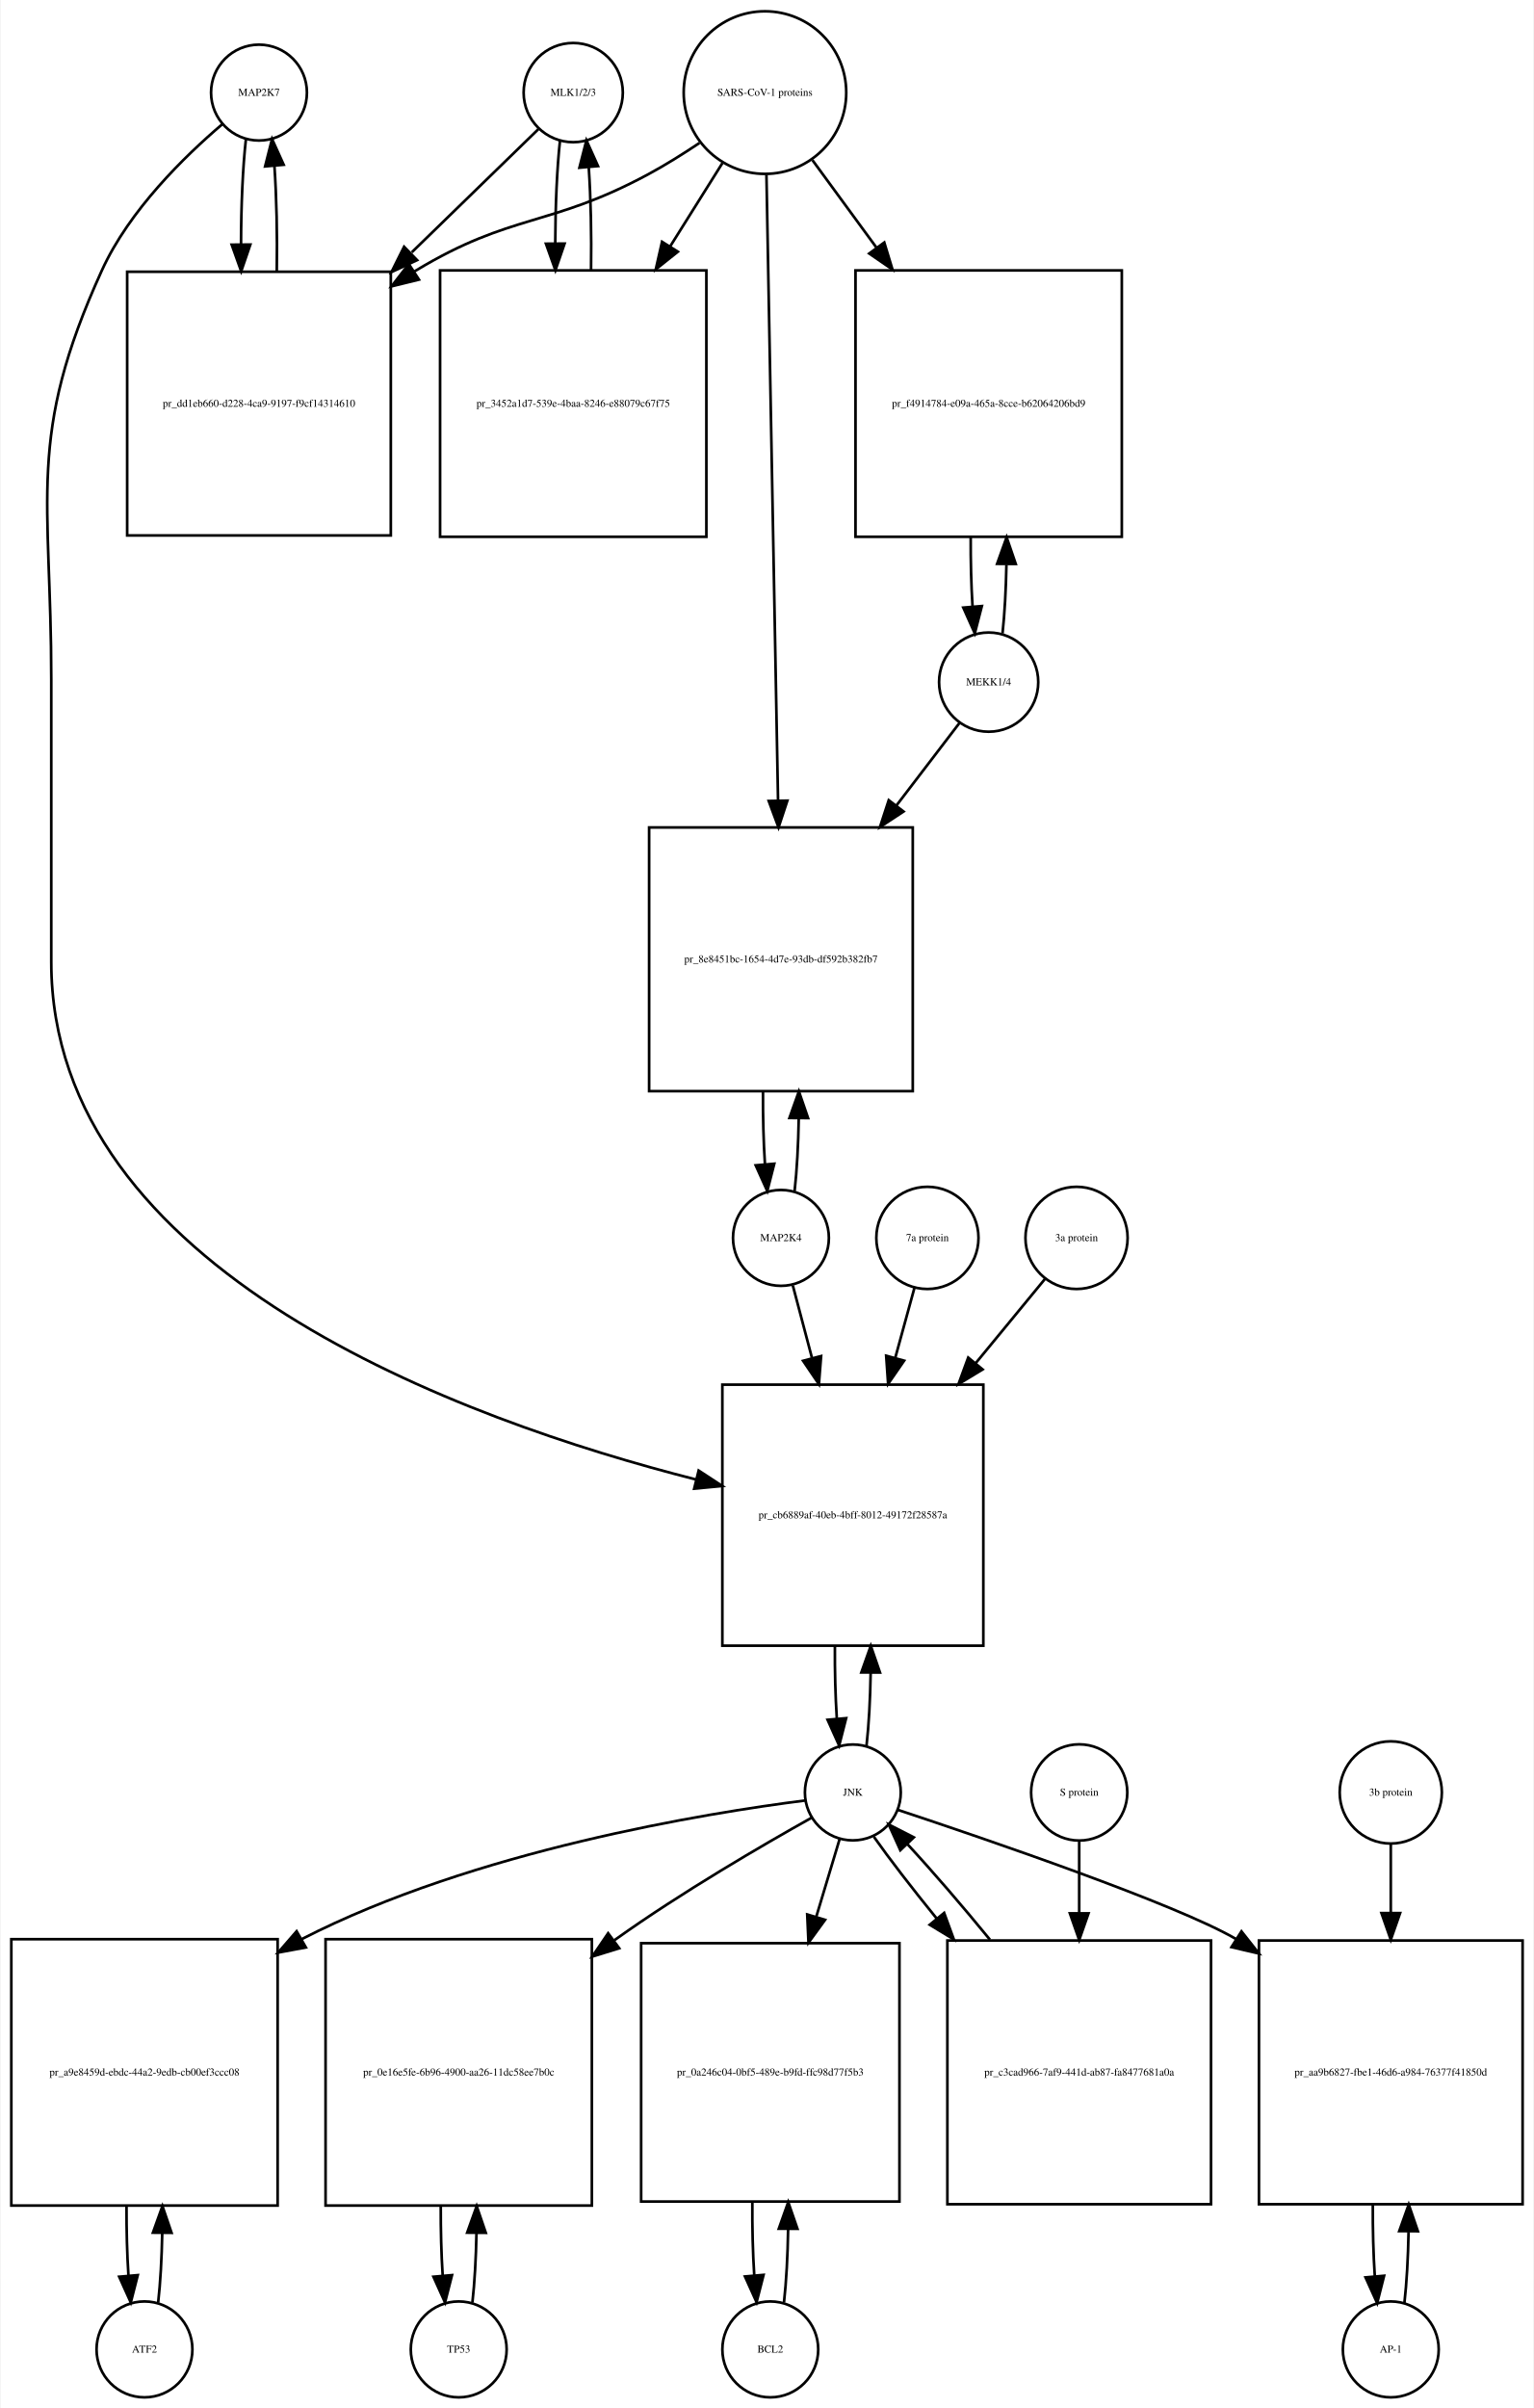
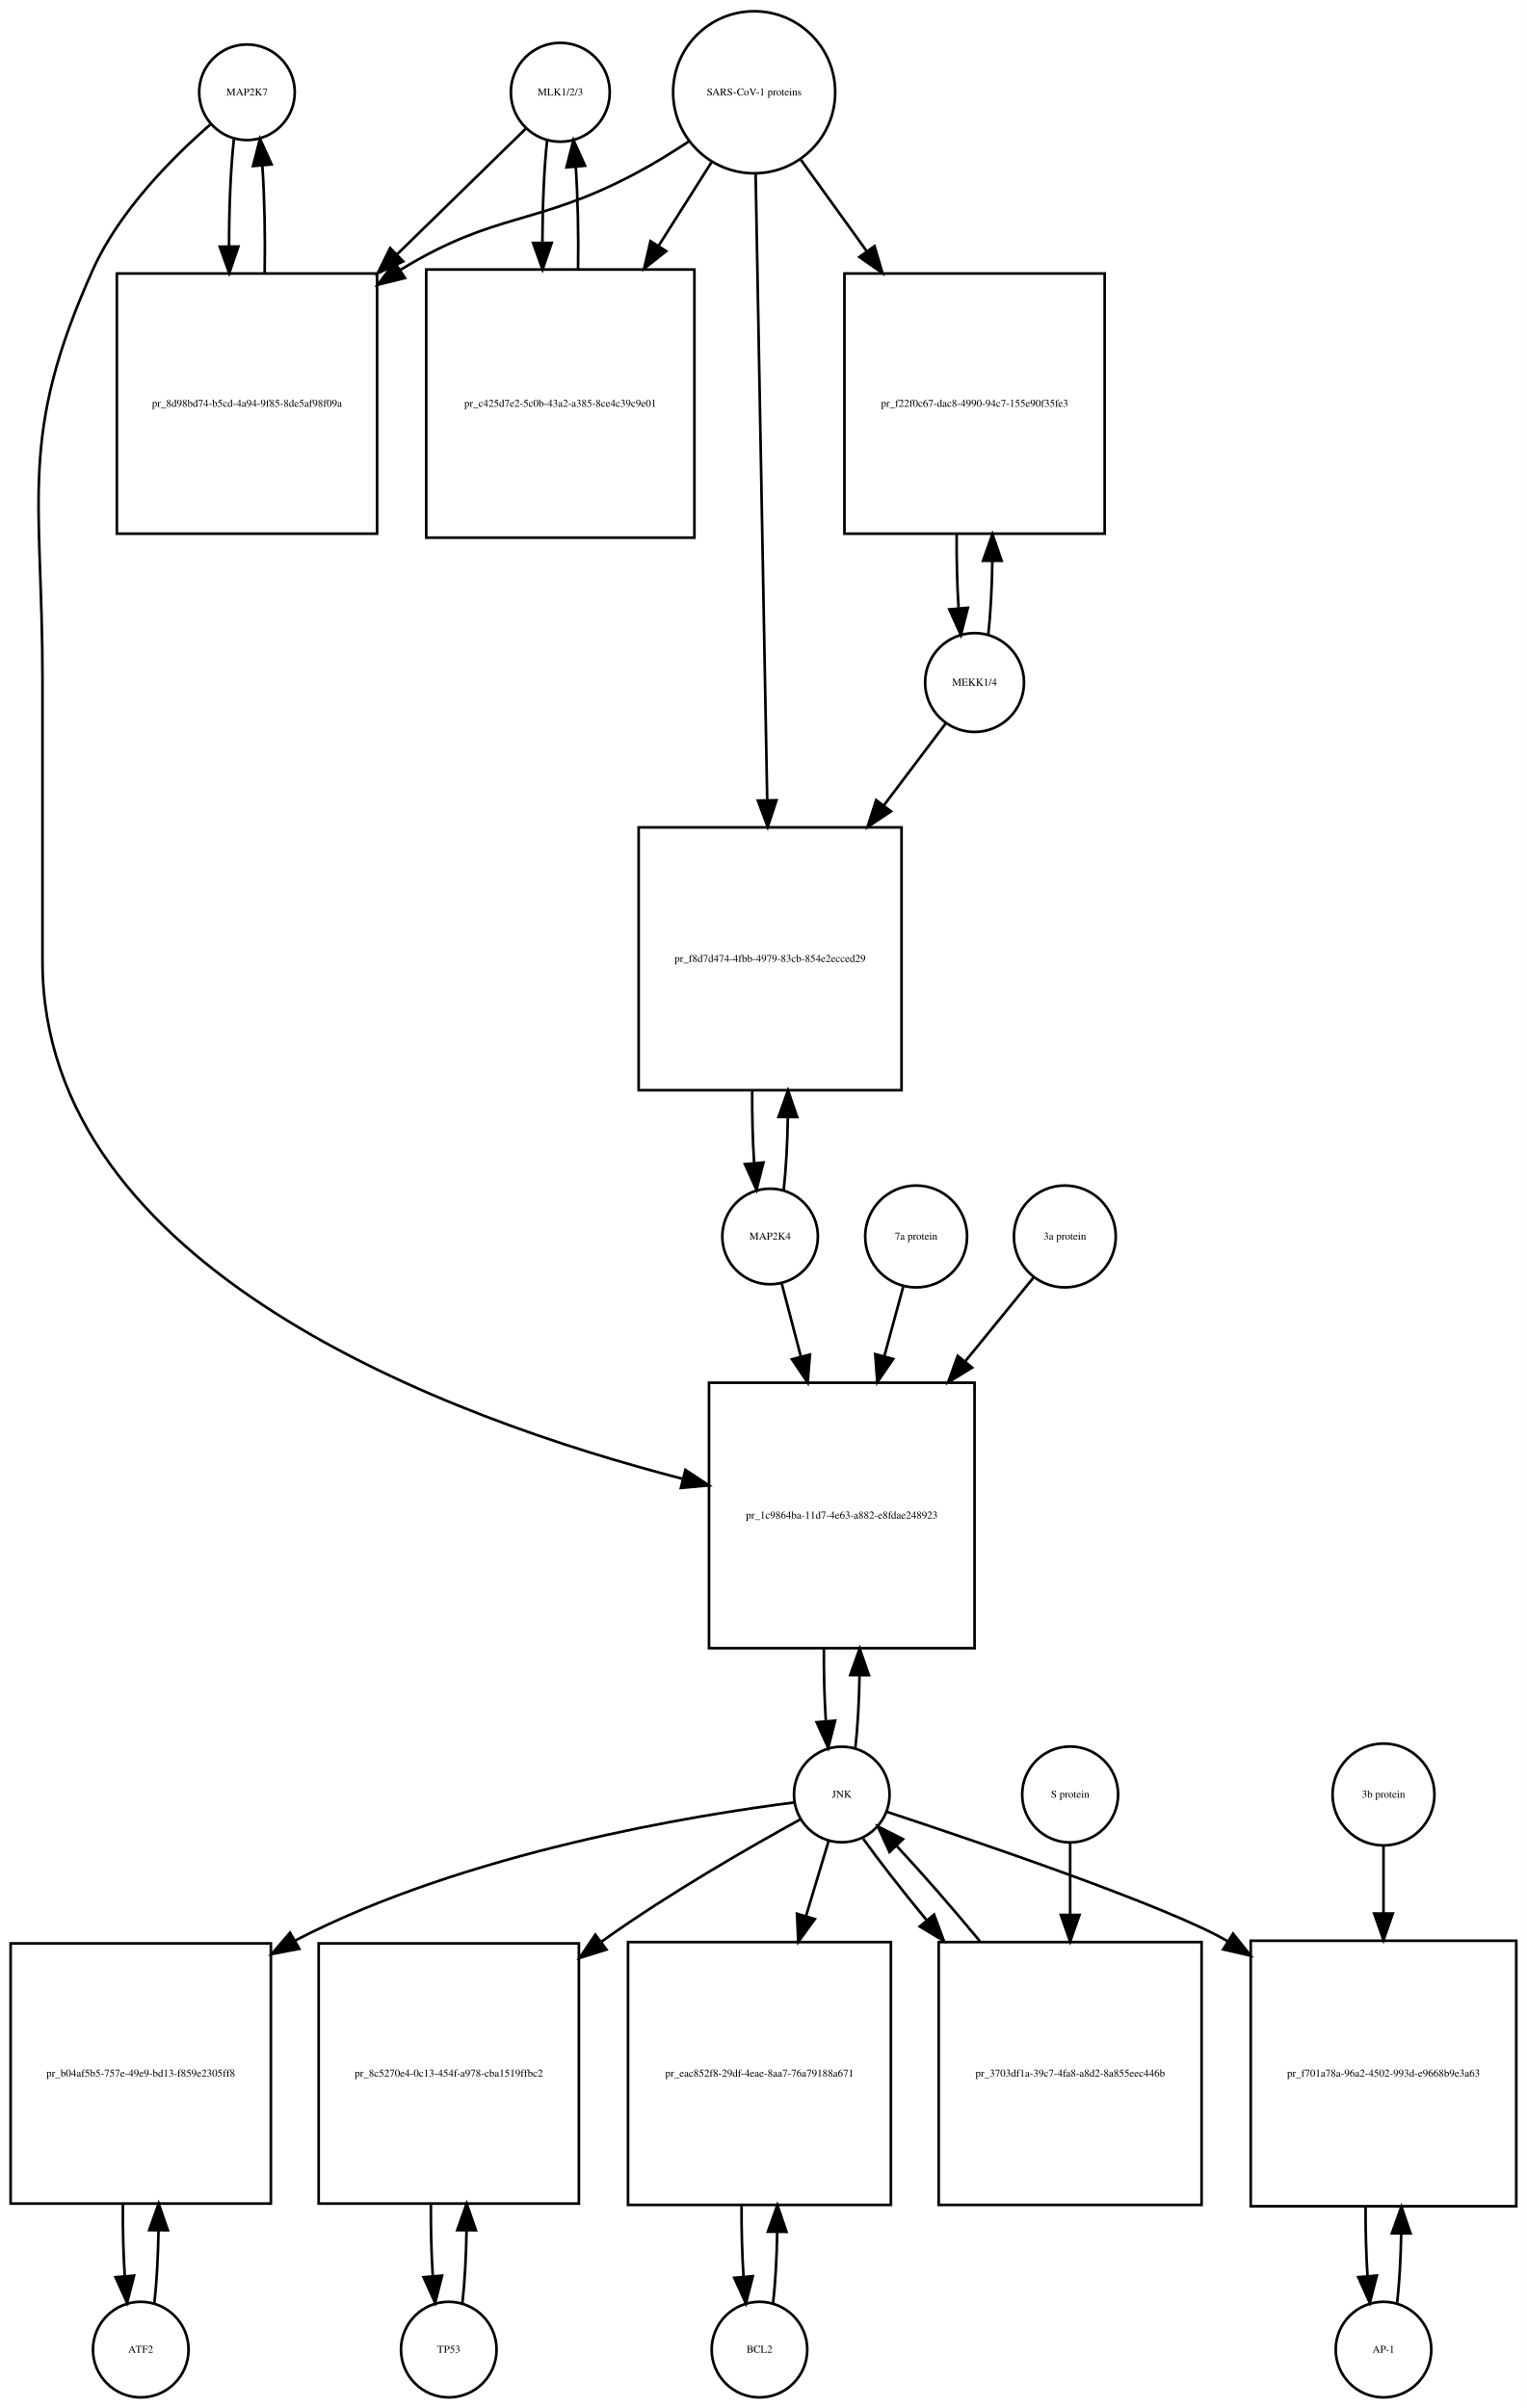
- <svg xmlns="http://www.w3.org/2000/svg" width="576pt" height="904pt" viewBox="0.00 0.00 575.50 904.01">
-   <g id="graph0" class="graph" transform="scale(1 1) rotate(0) translate(4 900.009)">
-     <polygon fill="white" stroke="none" points="-4,4 -4,-900.009 571.5,-900.009 571.5,4 -4,4" />
+ <svg xmlns="http://www.w3.org/2000/svg" width="575pt" height="907pt" viewBox="0.00 0.00 575.00 907.01">
+   <g id="graph0" class="graph" transform="scale(1 1) rotate(0) translate(4 903.009)">
+     <polygon fill="white" stroke="none" points="-4,4 -4,-903.009 571,-903.009 571,4 -4,4" />
    <g id="node1" class="node">
-       <ellipse fill="none" stroke="black" cx="93" cy="-865.25" rx="18" ry="18" />
-       <text text-anchor="middle" x="93" y="-864.05" font-family="Times,serif" font-size="4.00">MAP2K7</text>
+       <ellipse fill="none" stroke="black" cx="89" cy="-868.25" rx="18" ry="18" />
+       <text text-anchor="middle" x="89" y="-867.05" font-family="Times,serif" font-size="4.00">MAP2K7</text>
    </g>
    <g id="node2" class="node">
-       <polygon fill="none" stroke="black" points="142.5,-797.991 43.5,-797.991 43.5,-698.991 142.5,-698.991 142.5,-797.991" />
-       <text text-anchor="middle" x="93" y="-747.291" font-family="Times,serif" font-size="4.00">pr_dd1eb660-d228-4ca9-9197-f9cf14314610</text>
+       <polygon fill="none" stroke="black" points="138,-799.991 40,-799.991 40,-701.991 138,-701.991 138,-799.991" />
+       <text text-anchor="middle" x="89" y="-749.791" font-family="Times,serif" font-size="4.00">pr_8d98bd74-b5cd-4a94-9f85-8de5af98f09a</text>
    </g>
    <g id="edge1" class="edge">
-       <path fill="none" stroke="black" d="M88.099,-847.808C86.904,-837.233 86.288,-822.787 86.252,-808.226" />
-       <polygon fill="black" stroke="black" points="89.752,-808.195 86.319,-798.172 82.752,-808.148 89.752,-808.195" />
+       <path fill="none" stroke="black" d="M84.099,-850.736C82.886,-839.963 82.27,-825.191 82.251,-810.355" />
+       <polygon fill="black" stroke="black" points="85.752,-810.149 82.332,-800.121 78.752,-810.093 85.752,-810.149" />
    </g>
    <g id="node20" class="node">
-       <polygon fill="none" stroke="black" points="365,-380.184 267,-380.184 267,-282.184 365,-282.184 365,-380.184" />
-       <text text-anchor="middle" x="316" y="-329.984" font-family="Times,serif" font-size="4.00">pr_cb6889af-40eb-4bff-8012-49172f28587a</text>
+       <polygon fill="none" stroke="black" points="363,-382.184 263,-382.184 263,-282.184 363,-282.184 363,-382.184" />
+       <text text-anchor="middle" x="313" y="-330.984" font-family="Times,serif" font-size="4.00">pr_1c9864ba-11d7-4e63-a882-e8fdae248923</text>
    </g>
    <g id="edge2" class="edge">
-       <path fill="none" stroke="black" d="M79.141,-853.31C65.187,-841.432 44.295,-821.105 34,-798.491 5.508,-735.901 15,-713.699 15,-644.929 15,-644.929 15,-644.929 15,-538.868 15,-422.59 169.536,-366.831 257.15,-344.562" />
-       <polygon fill="black" stroke="black" points="258.101,-347.932 266.969,-342.135 256.422,-341.137 258.101,-347.932" />
+       <path fill="none" stroke="black" d="M75.374,-856.26C61.653,-844.341 41.113,-823.982 31,-801.491 2.617,-738.367 12,-716.14 12,-646.929 12,-646.929 12,-646.929 12,-540.868 12,-424.868 165.322,-368.658 253.112,-345.981" />
+       <polygon fill="black" stroke="black" points="254.113,-349.339 262.958,-343.507 252.407,-342.55 254.113,-349.339" />
    </g>
    <g id="edge3" class="edge">
-       <path fill="none" stroke="black" d="M99.681,-798.172C99.899,-811.756 99.602,-826.006 98.791,-837.78" />
-       <polygon fill="black" stroke="black" points="95.299,-837.537 97.901,-847.808 102.271,-838.156 95.299,-837.537" />
+       <path fill="none" stroke="black" d="M95.668,-800.121C95.909,-813.933 95.62,-828.493 94.801,-840.51" />
+       <polygon fill="black" stroke="black" points="91.292,-840.467 93.901,-850.736 98.265,-841.082 91.292,-840.467" />
    </g>
    <g id="node3" class="node">
-       <ellipse fill="none" stroke="black" cx="211" cy="-865.25" rx="18.623" ry="18.623" />
-       <text text-anchor="middle" x="211" y="-864.05" font-family="Times,serif" font-size="4.00">MLK1/2/3</text>
+       <ellipse fill="none" stroke="black" cx="207" cy="-868.25" rx="18.623" ry="18.623" />
+       <text text-anchor="middle" x="207" y="-867.05" font-family="Times,serif" font-size="4.00">MLK1/2/3</text>
    </g>
    <g id="edge4" class="edge">
-       <path fill="none" stroke="black" d="M197.921,-851.53C186.213,-840.143 168.19,-822.615 150.366,-805.281" />
-       <polygon fill="black" stroke="black" points="152.367,-802.345 142.758,-797.882 147.487,-807.363 152.367,-802.345" />
+       <path fill="none" stroke="black" d="M193.921,-854.475C182.002,-842.832 163.54,-824.799 145.405,-807.085" />
+       <polygon fill="black" stroke="black" points="147.815,-804.547 138.216,-800.064 142.924,-809.555 147.815,-804.547" />
    </g>
    <g id="node5" class="node">
-       <polygon fill="none" stroke="black" points="261,-798.491 161,-798.491 161,-698.491 261,-698.491 261,-798.491" />
-       <text text-anchor="middle" x="211" y="-747.291" font-family="Times,serif" font-size="4.00">pr_3452a1d7-539e-4baa-8246-e88079c67f75</text>
+       <polygon fill="none" stroke="black" points="257.5,-801.491 156.5,-801.491 156.5,-700.491 257.5,-700.491 257.5,-801.491" />
+       <text text-anchor="middle" x="207" y="-749.791" font-family="Times,serif" font-size="4.00">pr_c425d7e2-5c0b-43a2-a385-8ce4c39c9e01</text>
    </g>
    <g id="edge5" class="edge">
-       <path fill="none" stroke="black" d="M206.045,-847.317C204.901,-836.931 204.303,-822.949 204.253,-808.81" />
-       <polygon fill="black" stroke="black" points="207.755,-808.556 204.314,-798.536 200.755,-808.515 207.755,-808.556" />
+       <path fill="none" stroke="black" d="M202.045,-850.243C200.906,-839.863 200.309,-825.905 200.254,-811.774" />
+       <polygon fill="black" stroke="black" points="203.756,-811.522 200.31,-801.503 196.756,-811.484 203.756,-811.522" />
    </g>
    <g id="node4" class="node">
-       <ellipse fill="none" stroke="black" cx="283" cy="-865.25" rx="30.52" ry="30.52" />
-       <text text-anchor="middle" x="283" y="-864.05" font-family="Times,serif" font-size="4.00">SARS-CoV-1 proteins</text>
+       <ellipse fill="none" stroke="black" cx="280" cy="-868.25" rx="30.52" ry="30.52" />
+       <text text-anchor="middle" x="280" y="-867.05" font-family="Times,serif" font-size="4.00">SARS-CoV-1 proteins</text>
    </g>
    <g id="edge6" class="edge">
-       <path fill="none" stroke="black" d="M258.418,-846.348C252.231,-842.202 245.497,-837.986 239,-834.491 202.147,-814.667 187.834,-820.102 152,-798.491 151.808,-798.375 151.615,-798.258 151.423,-798.141" />
-       <polygon fill="black" stroke="black" points="153.069,-795.036 142.779,-792.513 149.25,-800.903 153.069,-795.036" />
+       <path fill="none" stroke="black" d="M255.304,-849.669C248.847,-845.423 241.79,-841.08 235,-837.491 197.642,-817.741 183.083,-823.484 147,-801.491 146.908,-801.435 146.816,-801.379 146.724,-801.322" />
+       <polygon fill="black" stroke="black" points="148.489,-798.293 138.21,-795.725 144.643,-804.143 148.489,-798.293" />
    </g>
    <g id="edge7" class="edge">
-       <path fill="none" stroke="black" d="M267.021,-838.781C261.202,-829.506 254.36,-818.601 247.494,-807.657" />
-       <polygon fill="black" stroke="black" points="250.281,-805.514 242.001,-798.903 244.351,-809.234 250.281,-805.514" />
+       <path fill="none" stroke="black" d="M263.98,-841.956C258.027,-832.556 250.999,-821.46 243.949,-810.328" />
+       <polygon fill="black" stroke="black" points="246.878,-808.412 238.57,-801.837 240.964,-812.158 246.878,-808.412" />
    </g>
    <g id="node17" class="node">
-       <polygon fill="none" stroke="black" points="417,-798.491 317,-798.491 317,-698.491 417,-698.491 417,-798.491" />
-       <text text-anchor="middle" x="367" y="-747.291" font-family="Times,serif" font-size="4.00">pr_f4914784-e09a-465a-8cce-b62064206bd9</text>
+       <polygon fill="none" stroke="black" points="412,-799.991 314,-799.991 314,-701.991 412,-701.991 412,-799.991" />
+       <text text-anchor="middle" x="363" y="-749.791" font-family="Times,serif" font-size="4.00">pr_f22f0c67-dac8-4990-94c7-155e90f35fe3</text>
    </g>
    <g id="edge8" class="edge">
-       <path fill="none" stroke="black" d="M300.814,-839.912C307.867,-830.277 316.301,-818.755 324.748,-807.215" />
-       <polygon fill="black" stroke="black" points="327.799,-808.972 330.881,-798.835 322.151,-804.837 327.799,-808.972" />
+       <path fill="none" stroke="black" d="M297.602,-842.806C304.871,-832.712 313.623,-820.558 322.327,-808.471" />
+       <polygon fill="black" stroke="black" points="325.323,-810.301 328.326,-800.141 319.643,-806.21 325.323,-810.301" />
    </g>
    <g id="node19" class="node">
-       <polygon fill="none" stroke="black" points="338.5,-589.368 239.5,-589.368 239.5,-490.368 338.5,-490.368 338.5,-589.368" />
-       <text text-anchor="middle" x="289" y="-538.668" font-family="Times,serif" font-size="4.00">pr_8e8451bc-1654-4d7e-93db-df592b382fb7</text>
+       <polygon fill="none" stroke="black" points="335.5,-591.368 236.5,-591.368 236.5,-492.368 335.5,-492.368 335.5,-591.368" />
+       <text text-anchor="middle" x="286" y="-540.668" font-family="Times,serif" font-size="4.00">pr_f8d7d474-4fbb-4979-83cb-854e2ecced29</text>
    </g>
    <g id="edge9" class="edge">
-       <path fill="none" stroke="black" d="M283.554,-834.406C284.542,-781.163 286.624,-668.901 287.909,-599.676" />
-       <polygon fill="black" stroke="black" points="291.414,-599.432 288.1,-589.369 284.415,-599.302 291.414,-599.432" />
+       <path fill="none" stroke="black" d="M280.554,-837.314C281.542,-783.906 283.624,-671.297 284.909,-601.857" />
+       <polygon fill="black" stroke="black" points="288.414,-601.582 285.1,-591.519 281.416,-601.452 288.414,-601.582" />
    </g>
    <g id="edge10" class="edge">
-       <path fill="none" stroke="black" d="M217.686,-798.536C217.889,-811.733 217.607,-825.53 216.84,-837.056" />
-       <polygon fill="black" stroke="black" points="213.327,-837.053 215.955,-847.317 220.301,-837.654 213.327,-837.053" />
+       <path fill="none" stroke="black" d="M213.69,-801.503C213.886,-814.701 213.601,-828.478 212.836,-839.991" />
+       <polygon fill="black" stroke="black" points="209.324,-839.98 211.955,-850.243 216.299,-840.579 209.324,-839.98" />
    </g>
    <g id="node6" class="node">
-       <ellipse fill="none" stroke="black" cx="50" cy="-18" rx="18" ry="18" />
-       <text text-anchor="middle" x="50" y="-16.8" font-family="Times,serif" font-size="4.00">ATF2</text>
+       <ellipse fill="none" stroke="black" cx="49" cy="-18" rx="18" ry="18" />
+       <text text-anchor="middle" x="49" y="-16.8" font-family="Times,serif" font-size="4.00">ATF2</text>
    </g>
    <g id="node7" class="node">
-       <polygon fill="none" stroke="black" points="100,-172 0,-172 0,-72 100,-72 100,-172" />
-       <text text-anchor="middle" x="50" y="-120.8" font-family="Times,serif" font-size="4.00">pr_a9e8459d-ebdc-44a2-9edb-cb00ef3ccc08</text>
+       <polygon fill="none" stroke="black" points="98,-171 7.10543e-15,-171 7.10543e-15,-73 98,-73 98,-171" />
+       <text text-anchor="middle" x="49" y="-120.8" font-family="Times,serif" font-size="4.00">pr_b04af5b5-757e-49e9-bd13-f859e2305ff8</text>
    </g>
    <g id="edge11" class="edge">
-       <path fill="none" stroke="black" d="M55.141,-35.615C55.975,-42.991 56.485,-52.162 56.671,-61.733" />
-       <polygon fill="black" stroke="black" points="53.171,-61.819 56.746,-71.793 60.171,-61.767 53.171,-61.819" />
+       <path fill="none" stroke="black" d="M54.139,-35.597C55.009,-43.28 55.526,-52.913 55.692,-62.917" />
+       <polygon fill="black" stroke="black" points="52.192,-63.004 55.74,-72.987 59.192,-62.97 52.192,-63.004" />
    </g>
    <g id="edge12" class="edge">
-       <path fill="none" stroke="black" d="M43.254,-71.793C43.217,-62.827 43.458,-53.786 43.978,-45.783" />
-       <polygon fill="black" stroke="black" points="47.482,-45.88 44.859,-35.615 40.509,-45.275 47.482,-45.88" />
+       <path fill="none" stroke="black" d="M42.26,-72.987C42.196,-63.646 42.434,-54.17 42.975,-45.82" />
+       <polygon fill="black" stroke="black" points="46.485,-45.862 43.861,-35.597 39.511,-45.258 46.485,-45.862" />
    </g>
    <g id="node8" class="node">
-       <ellipse fill="none" stroke="black" cx="316" cy="-227.092" rx="18" ry="18" />
-       <text text-anchor="middle" x="316" y="-225.892" font-family="Times,serif" font-size="4.00">JNK</text>
+       <ellipse fill="none" stroke="black" cx="313" cy="-227.092" rx="18" ry="18" />
+       <text text-anchor="middle" x="313" y="-225.892" font-family="Times,serif" font-size="4.00">JNK</text>
    </g>
    <g id="edge13" class="edge">
-       <path fill="none" stroke="black" d="M298.174,-224.087C261.142,-219.366 173.93,-205.337 109,-172 108.907,-171.952 108.815,-171.905 108.722,-171.857" />
-       <polygon fill="black" stroke="black" points="110.607,-168.903 100.189,-166.976 107.131,-174.979 110.607,-168.903" />
+       <path fill="none" stroke="black" d="M295.238,-224.112C258.342,-219.44 171.477,-205.496 107,-172 106.909,-171.953 106.817,-171.905 106.726,-171.857" />
+       <polygon fill="black" stroke="black" points="108.713,-168.963 98.305,-166.978 105.203,-175.02 108.713,-168.963" />
    </g>
    <g id="node10" class="node">
-       <polygon fill="none" stroke="black" points="218,-172 118,-172 118,-72 218,-72 218,-172" />
-       <text text-anchor="middle" x="168" y="-120.8" font-family="Times,serif" font-size="4.00">pr_0e16e5fe-6b96-4900-aa26-11dc58ee7b0c</text>
+       <polygon fill="none" stroke="black" points="214,-171 116,-171 116,-73 214,-73 214,-171" />
+       <text text-anchor="middle" x="165" y="-120.8" font-family="Times,serif" font-size="4.00">pr_8c5270e4-0c13-454f-a978-cba1519ffbc2</text>
    </g>
    <g id="edge14" class="edge">
-       <path fill="none" stroke="black" d="M300.447,-217.564C282.331,-207.423 251.73,-189.64 227,-172 226.817,-171.87 226.634,-171.739 226.451,-171.607" />
-       <polygon fill="black" stroke="black" points="228.266,-168.597 218.144,-165.468 224.106,-174.226 228.266,-168.597" />
+       <path fill="none" stroke="black" d="M297.561,-217.81C279.249,-207.763 248.051,-189.934 223,-172 222.819,-171.871 222.638,-171.741 222.457,-171.61" />
+       <polygon fill="black" stroke="black" points="224.366,-168.668 214.254,-165.506 220.187,-174.284 224.366,-168.668" />
    </g>
    <g id="node12" class="node">
-       <polygon fill="none" stroke="black" points="333.5,-170.5 236.5,-170.5 236.5,-73.5 333.5,-73.5 333.5,-170.5" />
-       <text text-anchor="middle" x="285" y="-120.8" font-family="Times,serif" font-size="4.00">pr_0a246c04-0bf5-489e-b9fd-ffc98d77f5b3</text>
+       <polygon fill="none" stroke="black" points="331.5,-171.5 232.5,-171.5 232.5,-72.5 331.5,-72.5 331.5,-171.5" />
+       <text text-anchor="middle" x="282" y="-120.8" font-family="Times,serif" font-size="4.00">pr_eac852f8-29df-4eae-8aa7-76a79188a671</text>
    </g>
    <g id="edge15" class="edge">
-       <path fill="none" stroke="black" d="M311.019,-209.528C308.582,-201.423 305.488,-191.133 302.29,-180.5" />
-       <polygon fill="black" stroke="black" points="305.572,-179.26 299.341,-170.691 298.869,-181.276 305.572,-179.26" />
+       <path fill="none" stroke="black" d="M308.019,-209.528C305.634,-201.597 302.62,-191.574 299.496,-181.185" />
+       <polygon fill="black" stroke="black" points="302.843,-180.159 296.611,-171.591 296.139,-182.175 302.843,-180.159" />
    </g>
    <g id="node14" class="node">
-       <polygon fill="none" stroke="black" points="567.5,-171.5 468.5,-171.5 468.5,-72.5 567.5,-72.5 567.5,-171.5" />
-       <text text-anchor="middle" x="518" y="-120.8" font-family="Times,serif" font-size="4.00">pr_aa9b6827-fbe1-46d6-a984-76377f41850d</text>
+       <polygon fill="none" stroke="black" points="567,-172 467,-172 467,-72 567,-72 567,-172" />
+       <text text-anchor="middle" x="517" y="-120.8" font-family="Times,serif" font-size="4.00">pr_f701a78a-96a2-4502-993d-e9668b9e3a63</text>
    </g>
    <g id="edge16" class="edge">
-       <path fill="none" stroke="black" d="M332.806,-220.586C365.745,-209.662 437.54,-185.172 460,-172 460.089,-171.948 460.178,-171.896 460.266,-171.843" />
-       <polygon fill="black" stroke="black" points="461.93,-174.933 468.495,-166.617 458.177,-169.024 461.93,-174.933" />
+       <path fill="none" stroke="black" d="M329.914,-220.579C363.066,-209.643 435.332,-185.131 458,-172 458.094,-171.946 458.187,-171.891 458.281,-171.837" />
+       <polygon fill="black" stroke="black" points="460.352,-174.669 466.956,-166.384 456.627,-168.742 460.352,-174.669" />
    </g>
    <g id="edge17" class="edge">
-       <path fill="none" stroke="black" d="M321.139,-244.704C322.009,-252.393 322.526,-262.036 322.692,-272.049" />
-       <polygon fill="black" stroke="black" points="319.192,-272.144 322.74,-282.127 326.192,-272.111 319.192,-272.144" />
+       <path fill="none" stroke="black" d="M318.113,-244.641C318.984,-252.309 319.507,-261.935 319.683,-271.957" />
+       <polygon fill="black" stroke="black" points="316.183,-272.074 319.743,-282.053 323.183,-272.032 316.183,-272.074" />
    </g>
    <g id="node23" class="node">
-       <polygon fill="none" stroke="black" points="450.5,-171.5 351.5,-171.5 351.5,-72.5 450.5,-72.5 450.5,-171.5" />
-       <text text-anchor="middle" x="401" y="-120.8" font-family="Times,serif" font-size="4.00">pr_c3cad966-7af9-441d-ab87-fa8477681a0a</text>
+       <polygon fill="none" stroke="black" points="448.5,-171.5 349.5,-171.5 349.5,-72.5 448.5,-72.5 448.5,-171.5" />
+       <text text-anchor="middle" x="399" y="-120.8" font-family="Times,serif" font-size="4.00">pr_3703df1a-39c7-4fa8-a8d2-8a855eec446b</text>
    </g>
    <g id="edge18" class="edge">
-       <path fill="none" stroke="black" d="M323.9,-210.434C329.837,-202.013 338.302,-191.056 347.481,-179.76" />
-       <polygon fill="black" stroke="black" points="350.284,-181.862 353.928,-171.914 344.876,-177.419 350.284,-181.862" />
+       <path fill="none" stroke="black" d="M321.052,-210.434C327.071,-202.013 335.642,-191.056 344.931,-179.76" />
+       <polygon fill="black" stroke="black" points="347.753,-181.841 351.454,-171.914 342.37,-177.366 347.753,-181.841" />
    </g>
    <g id="node9" class="node">
-       <ellipse fill="none" stroke="black" cx="168" cy="-18" rx="18" ry="18" />
-       <text text-anchor="middle" x="168" y="-16.8" font-family="Times,serif" font-size="4.00">TP53</text>
+       <ellipse fill="none" stroke="black" cx="165" cy="-18" rx="18" ry="18" />
+       <text text-anchor="middle" x="165" y="-16.8" font-family="Times,serif" font-size="4.00">TP53</text>
    </g>
    <g id="edge19" class="edge">
-       <path fill="none" stroke="black" d="M173.141,-35.615C173.975,-42.991 174.485,-52.162 174.671,-61.733" />
-       <polygon fill="black" stroke="black" points="171.171,-61.819 174.746,-71.793 178.171,-61.767 171.171,-61.819" />
+       <path fill="none" stroke="black" d="M170.139,-35.597C171.009,-43.28 171.526,-52.913 171.692,-62.917" />
+       <polygon fill="black" stroke="black" points="168.192,-63.004 171.74,-72.987 175.192,-62.97 168.192,-63.004" />
    </g>
    <g id="edge20" class="edge">
-       <path fill="none" stroke="black" d="M161.254,-71.793C161.217,-62.827 161.458,-53.786 161.978,-45.783" />
-       <polygon fill="black" stroke="black" points="165.482,-45.88 162.859,-35.615 158.509,-45.275 165.482,-45.88" />
+       <path fill="none" stroke="black" d="M158.26,-72.987C158.196,-63.646 158.434,-54.17 158.975,-45.82" />
+       <polygon fill="black" stroke="black" points="162.485,-45.862 159.861,-35.597 155.511,-45.258 162.485,-45.862" />
    </g>
    <g id="node11" class="node">
-       <ellipse fill="none" stroke="black" cx="285" cy="-18" rx="18" ry="18" />
-       <text text-anchor="middle" x="285" y="-16.8" font-family="Times,serif" font-size="4.00">BCL2</text>
+       <ellipse fill="none" stroke="black" cx="282" cy="-18" rx="18" ry="18" />
+       <text text-anchor="middle" x="282" y="-16.8" font-family="Times,serif" font-size="4.00">BCL2</text>
    </g>
    <g id="edge21" class="edge">
-       <path fill="none" stroke="black" d="M290.151,-35.709C291.021,-43.44 291.536,-53.128 291.696,-63.176" />
-       <polygon fill="black" stroke="black" points="288.196,-63.3 291.738,-73.285 295.196,-63.271 288.196,-63.3" />
+       <path fill="none" stroke="black" d="M287.113,-35.374C287.974,-42.882 288.496,-52.286 288.677,-62.091" />
+       <polygon fill="black" stroke="black" points="285.179,-62.413 288.743,-72.39 292.179,-62.368 285.179,-62.413" />
    </g>
    <g id="edge22" class="edge">
-       <path fill="none" stroke="black" d="M278.262,-73.285C278.19,-63.806 278.43,-54.176 278.983,-45.71" />
-       <polygon fill="black" stroke="black" points="282.473,-45.974 279.849,-35.709 275.499,-45.37 282.473,-45.974" />
+       <path fill="none" stroke="black" d="M275.257,-72.39C275.205,-63.114 275.452,-53.732 275.998,-45.476" />
+       <polygon fill="black" stroke="black" points="279.497,-45.642 276.887,-35.374 272.524,-45.029 279.497,-45.642" />
    </g>
    <g id="node13" class="node">
-       <ellipse fill="none" stroke="black" cx="518" cy="-18" rx="18" ry="18" />
-       <text text-anchor="middle" x="518" y="-16.8" font-family="Times,serif" font-size="4.00">AP-1</text>
+       <ellipse fill="none" stroke="black" cx="517" cy="-18" rx="18" ry="18" />
+       <text text-anchor="middle" x="517" y="-16.8" font-family="Times,serif" font-size="4.00">AP-1</text>
    </g>
    <g id="edge23" class="edge">
-       <path fill="none" stroke="black" d="M523.113,-35.374C523.974,-42.882 524.496,-52.286 524.677,-62.091" />
-       <polygon fill="black" stroke="black" points="521.179,-62.413 524.743,-72.39 528.179,-62.368 521.179,-62.413" />
+       <path fill="none" stroke="black" d="M522.141,-35.615C522.975,-42.991 523.485,-52.162 523.671,-61.733" />
+       <polygon fill="black" stroke="black" points="520.171,-61.819 523.746,-71.793 527.171,-61.767 520.171,-61.819" />
    </g>
    <g id="edge24" class="edge">
-       <path fill="none" stroke="black" d="M511.257,-72.39C511.205,-63.114 511.452,-53.732 511.998,-45.476" />
-       <polygon fill="black" stroke="black" points="515.497,-45.642 512.887,-35.374 508.524,-45.029 515.497,-45.642" />
+       <path fill="none" stroke="black" d="M510.254,-71.793C510.217,-62.827 510.458,-53.786 510.978,-45.783" />
+       <polygon fill="black" stroke="black" points="514.482,-45.88 511.859,-35.615 507.509,-45.275 514.482,-45.88" />
    </g>
    <g id="node15" class="node">
-       <ellipse fill="none" stroke="black" cx="518" cy="-227.092" rx="19.184" ry="19.184" />
-       <text text-anchor="middle" x="518" y="-225.892" font-family="Times,serif" font-size="4.00">3b protein</text>
+       <ellipse fill="none" stroke="black" cx="517" cy="-227.092" rx="19.184" ry="19.184" />
+       <text text-anchor="middle" x="517" y="-225.892" font-family="Times,serif" font-size="4.00">3b protein</text>
    </g>
    <g id="edge25" class="edge">
-       <path fill="none" stroke="black" d="M518,-207.661C518,-200.261 518,-191.281 518,-181.971" />
-       <polygon fill="black" stroke="black" points="521.5,-181.798 518,-171.798 514.5,-181.798 521.5,-181.798" />
+       <path fill="none" stroke="black" d="M517,-207.661C517,-200.346 517,-191.487 517,-182.292" />
+       <polygon fill="black" stroke="black" points="520.5,-182.239 517,-172.239 513.5,-182.239 520.5,-182.239" />
    </g>
    <g id="node16" class="node">
-       <ellipse fill="none" stroke="black" cx="367" cy="-643.929" rx="18.623" ry="18.623" />
-       <text text-anchor="middle" x="367" y="-642.729" font-family="Times,serif" font-size="4.00">MEKK1/4</text>
+       <ellipse fill="none" stroke="black" cx="363" cy="-645.929" rx="18.623" ry="18.623" />
+       <text text-anchor="middle" x="363" y="-644.729" font-family="Times,serif" font-size="4.00">MEKK1/4</text>
    </g>
    <g id="edge26" class="edge">
-       <path fill="none" stroke="black" d="M372.206,-662.224C373.005,-669.567 373.494,-678.601 373.673,-688.013" />
-       <polygon fill="black" stroke="black" points="370.175,-688.337 373.745,-698.313 377.175,-688.288 370.175,-688.337" />
+       <path fill="none" stroke="black" d="M368.151,-663.812C369.021,-671.623 369.536,-681.412 369.696,-691.565" />
+       <polygon fill="black" stroke="black" points="366.197,-691.793 369.738,-701.779 373.197,-691.765 366.197,-691.793" />
    </g>
    <g id="edge27" class="edge">
-       <path fill="none" stroke="black" d="M356.154,-628.738C349.76,-620.371 341.204,-609.176 332.345,-597.584" />
-       <polygon fill="black" stroke="black" points="335.04,-595.346 326.187,-589.526 329.478,-599.596 335.04,-595.346" />
+       <path fill="none" stroke="black" d="M352.293,-630.738C345.981,-622.371 337.535,-611.176 328.79,-599.584" />
+       <polygon fill="black" stroke="black" points="331.527,-597.401 322.71,-591.526 325.939,-601.617 331.527,-597.401" />
    </g>
    <g id="edge28" class="edge">
-       <path fill="none" stroke="black" d="M360.255,-698.313C360.212,-689.406 360.441,-680.414 360.942,-672.415" />
-       <polygon fill="black" stroke="black" points="364.449,-672.481 361.794,-662.224 357.473,-671.898 364.449,-672.481" />
+       <path fill="none" stroke="black" d="M356.262,-701.779C356.19,-692.202 356.43,-682.471 356.983,-673.917" />
+       <polygon fill="black" stroke="black" points="360.482,-674.075 357.849,-663.812 353.507,-673.477 360.482,-674.075" />
    </g>
    <g id="node18" class="node">
-       <ellipse fill="none" stroke="black" cx="289" cy="-435.276" rx="18" ry="18" />
-       <text text-anchor="middle" x="289" y="-434.076" font-family="Times,serif" font-size="4.00">MAP2K4</text>
+       <ellipse fill="none" stroke="black" cx="286" cy="-437.276" rx="18" ry="18" />
+       <text text-anchor="middle" x="286" y="-436.076" font-family="Times,serif" font-size="4.00">MAP2K4</text>
    </g>
    <g id="edge29" class="edge">
-       <path fill="none" stroke="black" d="M294.126,-452.857C294.996,-460.536 295.517,-470.17 295.687,-480.188" />
-       <polygon fill="black" stroke="black" points="292.188,-480.295 295.742,-490.276 299.188,-480.257 292.188,-480.295" />
+       <path fill="none" stroke="black" d="M291.126,-454.857C291.996,-462.536 292.517,-472.17 292.687,-482.188" />
+       <polygon fill="black" stroke="black" points="289.188,-482.295 292.742,-492.276 296.188,-482.257 289.188,-482.295" />
    </g>
    <g id="edge30" class="edge">
-       <path fill="none" stroke="black" d="M293.459,-417.417C295.481,-409.772 298.003,-400.232 300.622,-390.329" />
-       <polygon fill="black" stroke="black" points="304.085,-390.924 303.259,-380.362 297.318,-389.134 304.085,-390.924" />
+       <path fill="none" stroke="black" d="M290.338,-419.712C292.371,-411.948 294.93,-402.18 297.589,-392.025" />
+       <polygon fill="black" stroke="black" points="301.008,-392.785 300.156,-382.225 294.237,-391.012 301.008,-392.785" />
    </g>
    <g id="edge31" class="edge">
-       <path fill="none" stroke="black" d="M282.258,-490.276C282.201,-480.913 282.443,-471.43 282.987,-463.078" />
-       <polygon fill="black" stroke="black" points="286.496,-463.122 283.874,-452.857 279.522,-462.517 286.496,-463.122" />
+       <path fill="none" stroke="black" d="M279.258,-492.276C279.201,-482.913 279.443,-473.43 279.987,-465.078" />
+       <polygon fill="black" stroke="black" points="283.496,-465.122 280.874,-454.857 276.522,-464.517 283.496,-465.122" />
    </g>
    <g id="edge32" class="edge">
-       <path fill="none" stroke="black" d="M309.26,-282.127C309.196,-272.778 309.434,-263.294 309.975,-254.936" />
-       <polygon fill="black" stroke="black" points="313.486,-254.969 310.861,-244.704 306.512,-254.365 313.486,-254.969" />
+       <path fill="none" stroke="black" d="M306.257,-282.053C306.205,-272.678 306.452,-263.196 306.998,-254.851" />
+       <polygon fill="black" stroke="black" points="310.506,-254.907 307.887,-244.641 303.533,-254.3 310.506,-254.907" />
    </g>
    <g id="node21" class="node">
-       <ellipse fill="none" stroke="black" cx="344" cy="-435.276" rx="19.184" ry="19.184" />
-       <text text-anchor="middle" x="344" y="-434.076" font-family="Times,serif" font-size="4.00">7a protein</text>
+       <ellipse fill="none" stroke="black" cx="341" cy="-437.276" rx="19.184" ry="19.184" />
+       <text text-anchor="middle" x="341" y="-436.076" font-family="Times,serif" font-size="4.00">7a protein</text>
    </g>
    <g id="edge33" class="edge">
-       <path fill="none" stroke="black" d="M339.123,-416.493C337.055,-408.952 334.516,-399.695 331.887,-390.109" />
-       <polygon fill="black" stroke="black" points="335.262,-389.182 329.242,-380.464 328.511,-391.034 335.262,-389.182" />
+       <path fill="none" stroke="black" d="M336.123,-418.318C334.099,-410.868 331.626,-401.761 329.057,-392.305" />
+       <polygon fill="black" stroke="black" points="332.361,-391.113 326.362,-382.38 325.605,-392.948 332.361,-391.113" />
    </g>
    <g id="node22" class="node">
-       <ellipse fill="none" stroke="black" cx="400" cy="-435.276" rx="19.184" ry="19.184" />
-       <text text-anchor="middle" x="400" y="-434.076" font-family="Times,serif" font-size="4.00">3a protein</text>
+       <ellipse fill="none" stroke="black" cx="397" cy="-437.276" rx="19.184" ry="19.184" />
+       <text text-anchor="middle" x="397" y="-436.076" font-family="Times,serif" font-size="4.00">3a protein</text>
    </g>
    <g id="edge34" class="edge">
-       <path fill="none" stroke="black" d="M388.32,-420.08C381.294,-411.541 371.844,-400.055 362.097,-388.209" />
-       <polygon fill="black" stroke="black" points="364.727,-385.897 355.671,-380.399 359.322,-390.345 364.727,-385.897" />
+       <path fill="none" stroke="black" d="M385.32,-421.941C378.368,-413.409 369.043,-401.964 359.404,-390.135" />
+       <polygon fill="black" stroke="black" points="362.077,-387.875 353.047,-382.333 356.651,-392.296 362.077,-387.875" />
    </g>
    <g id="edge35" class="edge">
-       <path fill="none" stroke="black" d="M367.474,-171.838C357.022,-184.61 345.833,-197.604 336.502,-207.672" />
-       <polygon fill="black" stroke="black" points="333.829,-205.404 329.467,-215.059 338.898,-210.231 333.829,-205.404" />
+       <path fill="none" stroke="black" d="M365,-171.838C354.425,-184.61 343.109,-197.604 333.681,-207.672" />
+       <polygon fill="black" stroke="black" points="330.985,-205.426 326.574,-215.059 336.029,-210.279 330.985,-205.426" />
    </g>
    <g id="node24" class="node">
-       <ellipse fill="none" stroke="black" cx="401" cy="-227.092" rx="18.062" ry="18.062" />
-       <text text-anchor="middle" x="401" y="-225.892" font-family="Times,serif" font-size="4.00">S protein</text>
+       <ellipse fill="none" stroke="black" cx="399" cy="-227.092" rx="18.062" ry="18.062" />
+       <text text-anchor="middle" x="399" y="-225.892" font-family="Times,serif" font-size="4.00">S protein</text>
    </g>
    <g id="edge36" class="edge">
-       <path fill="none" stroke="black" d="M401,-208.604C401,-201.015 401,-191.642 401,-181.913" />
-       <polygon fill="black" stroke="black" points="404.5,-181.704 401,-171.704 397.5,-181.704 404.5,-181.704" />
+       <path fill="none" stroke="black" d="M399,-208.604C399,-201.015 399,-191.642 399,-181.913" />
+       <polygon fill="black" stroke="black" points="402.5,-181.704 399,-171.704 395.5,-181.704 402.5,-181.704" />
    </g>
  </g>
</svg>
